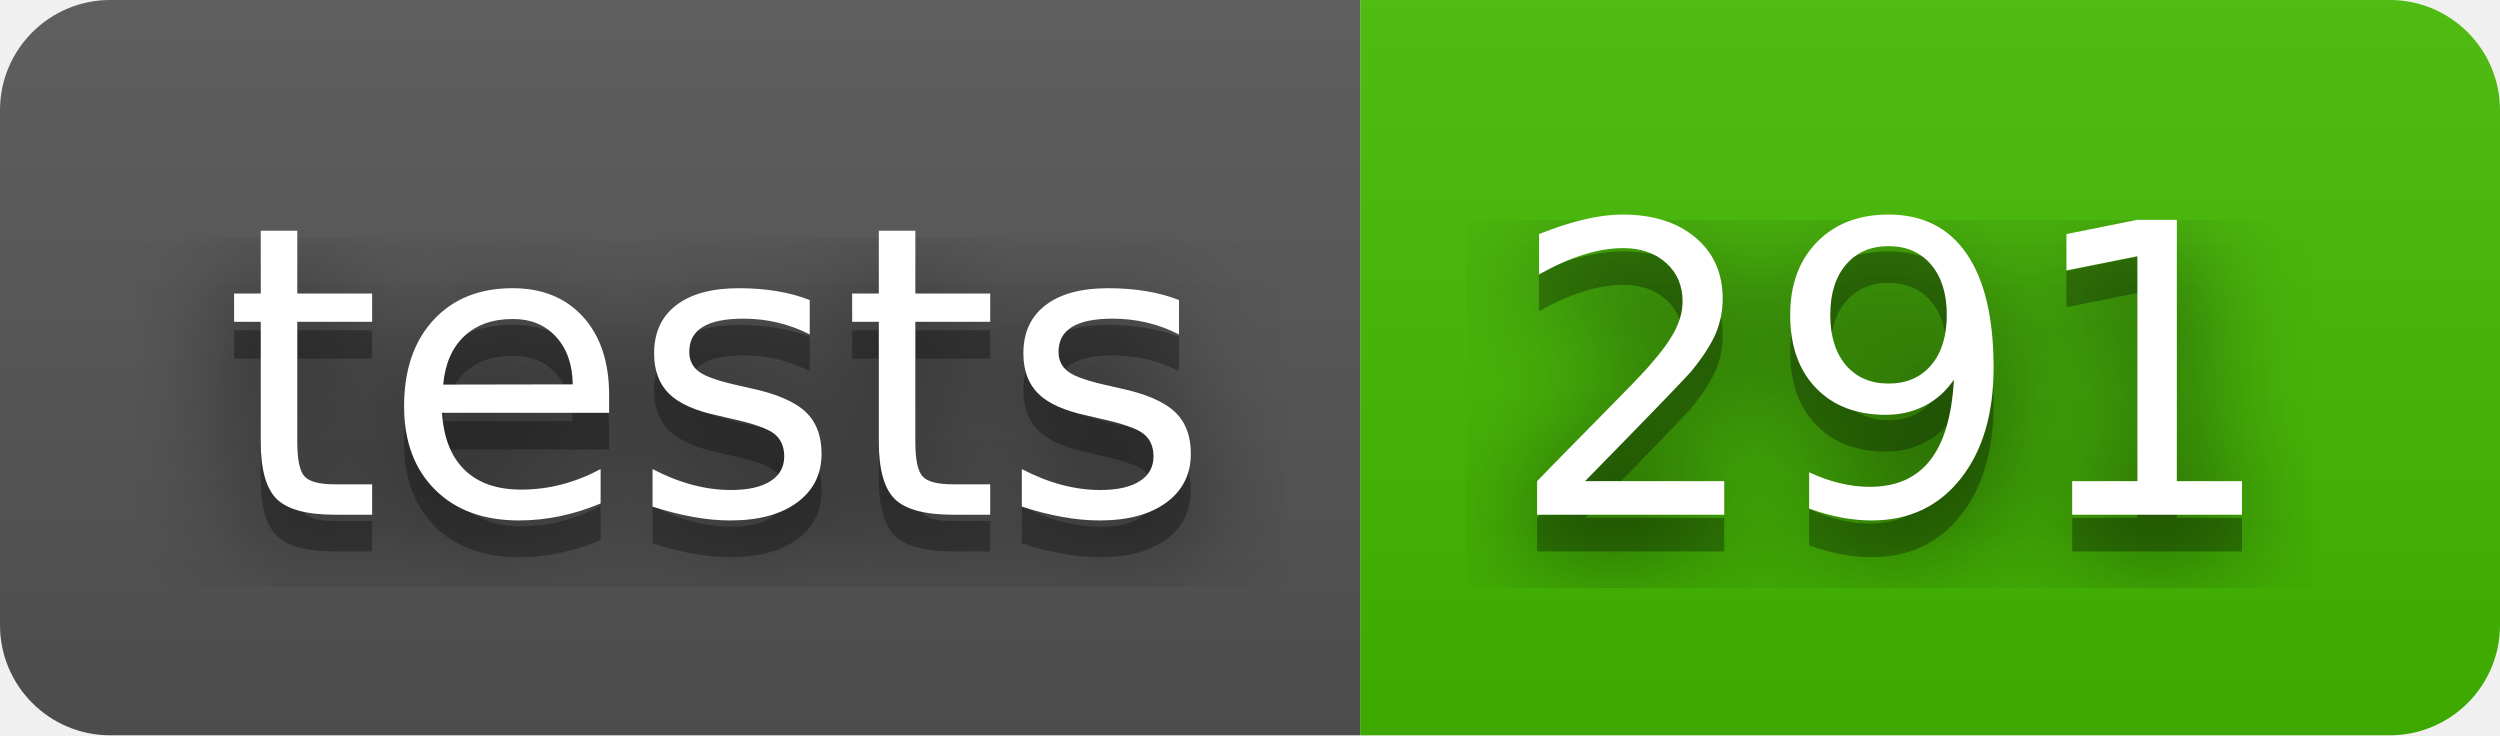
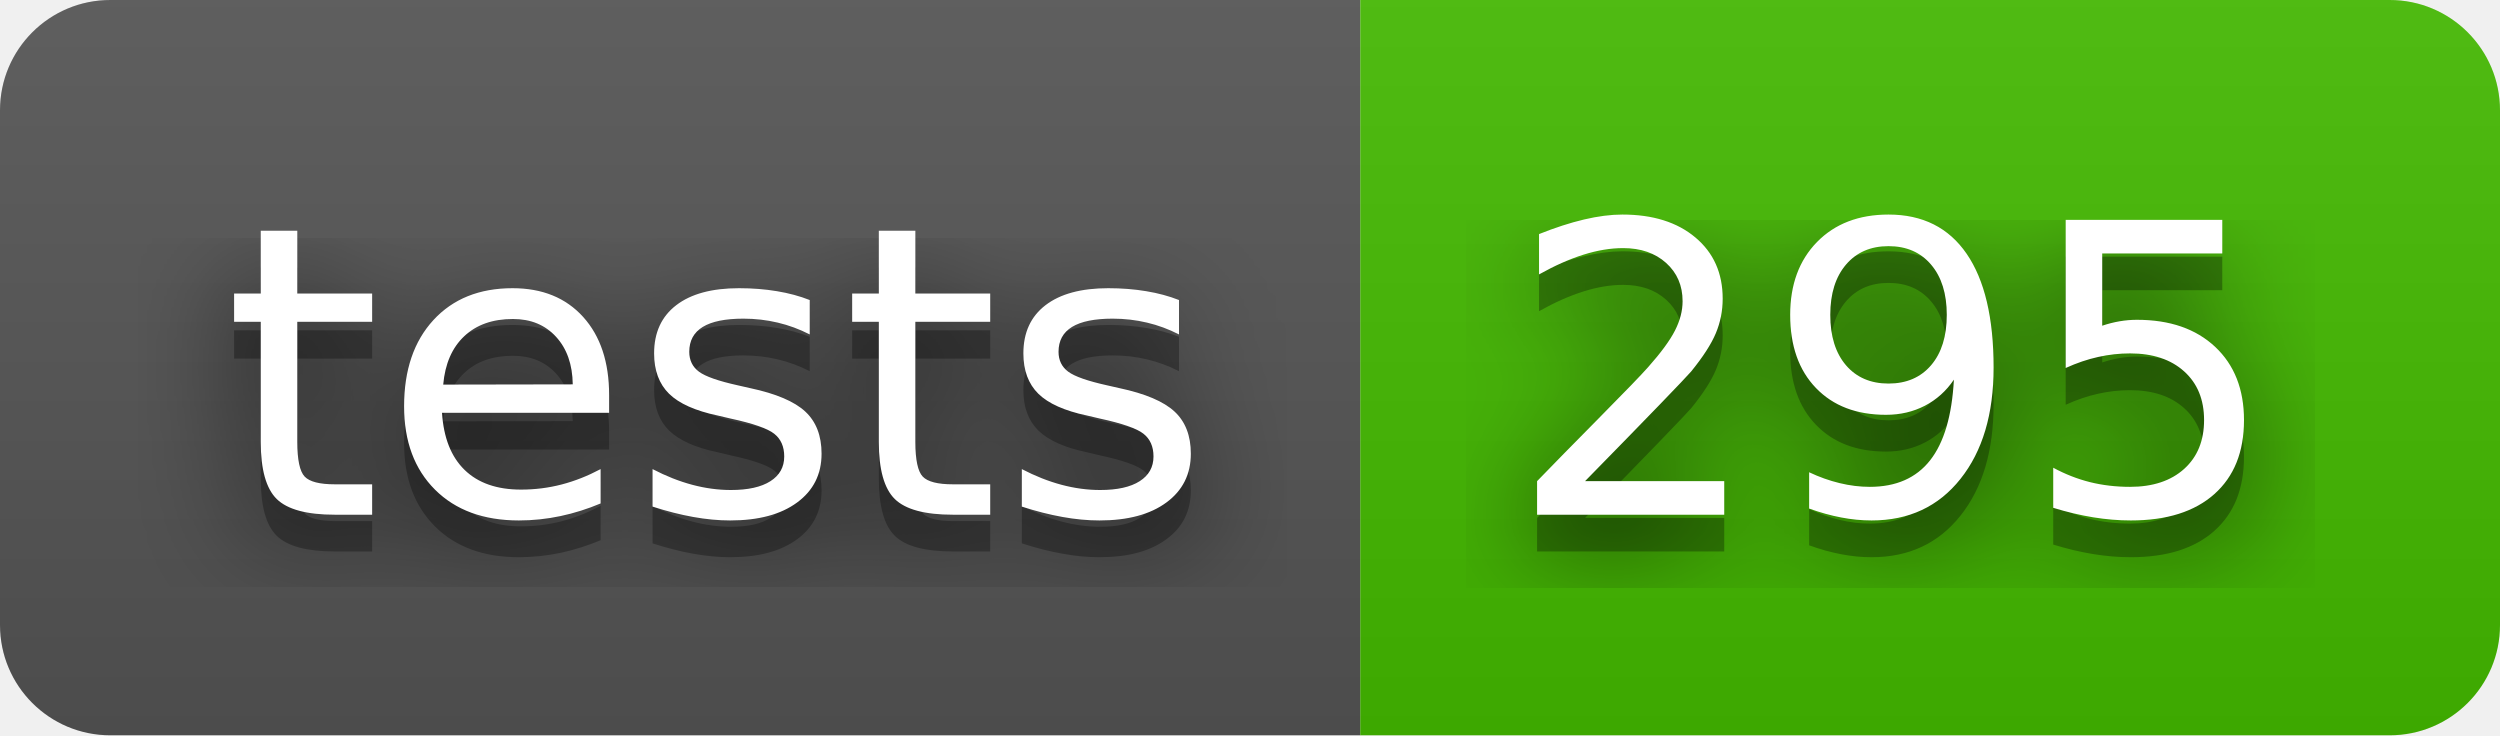
- <svg xmlns="http://www.w3.org/2000/svg" width="68" height="20" role="img" aria-label="tests: 291">
+ <svg xmlns="http://www.w3.org/2000/svg" width="68" height="20" role="img" aria-label="tests: 295">
  <filter id="blur">
    <feGaussianBlur stdDeviation="16" />
  </filter>
  <linearGradient id="s" x2="0" y2="100%">
    <stop offset="0" stop-color="#bbb" stop-opacity=".1" />
    <stop offset="1" stop-opacity=".1" />
  </linearGradient>
  <clipPath id="r">
    <rect width="68" height="20" rx="3" />
  </clipPath>
  <g clip-path="url(#r)">
    <rect width="37" height="20" fill="#555" />
    <rect x="37" width="31" height="20" fill="#4b0" />
    <rect width="68" height="20" fill="url(#s)" />
  </g>
  <g fill="#fff" text-anchor="middle" font-family="Verdana,Geneva,DejaVu Sans,sans-serif" text-rendering="geometricPrecision" font-size="110">
    <g transform="scale(.1)">
      <g aria-hidden="true" fill="#010101">
        <text x="195" y="150" fill-opacity=".8" filter="url(#blur)" textLength="270">tests</text>
        <text x="195" y="150" fill-opacity=".3" textLength="270">tests</text>
      </g>
      <text x="195" y="140" textLength="270">tests</text>
    </g>
    <g transform="scale(.1)">
      <g aria-hidden="true" fill="#010101">
-         <text x="515" y="150" fill-opacity=".8" filter="url(#blur)" textLength="210">291</text>
-         <text x="515" y="150" fill-opacity=".3" textLength="210">291</text>
+         <text x="515" y="150" fill-opacity=".8" filter="url(#blur)" textLength="210">295</text>
+         <text x="515" y="150" fill-opacity=".3" textLength="210">295</text>
      </g>
-       <text x="515" y="140" textLength="210">291</text>
+       <text x="515" y="140" textLength="210">295</text>
    </g>
  </g>
</svg>
